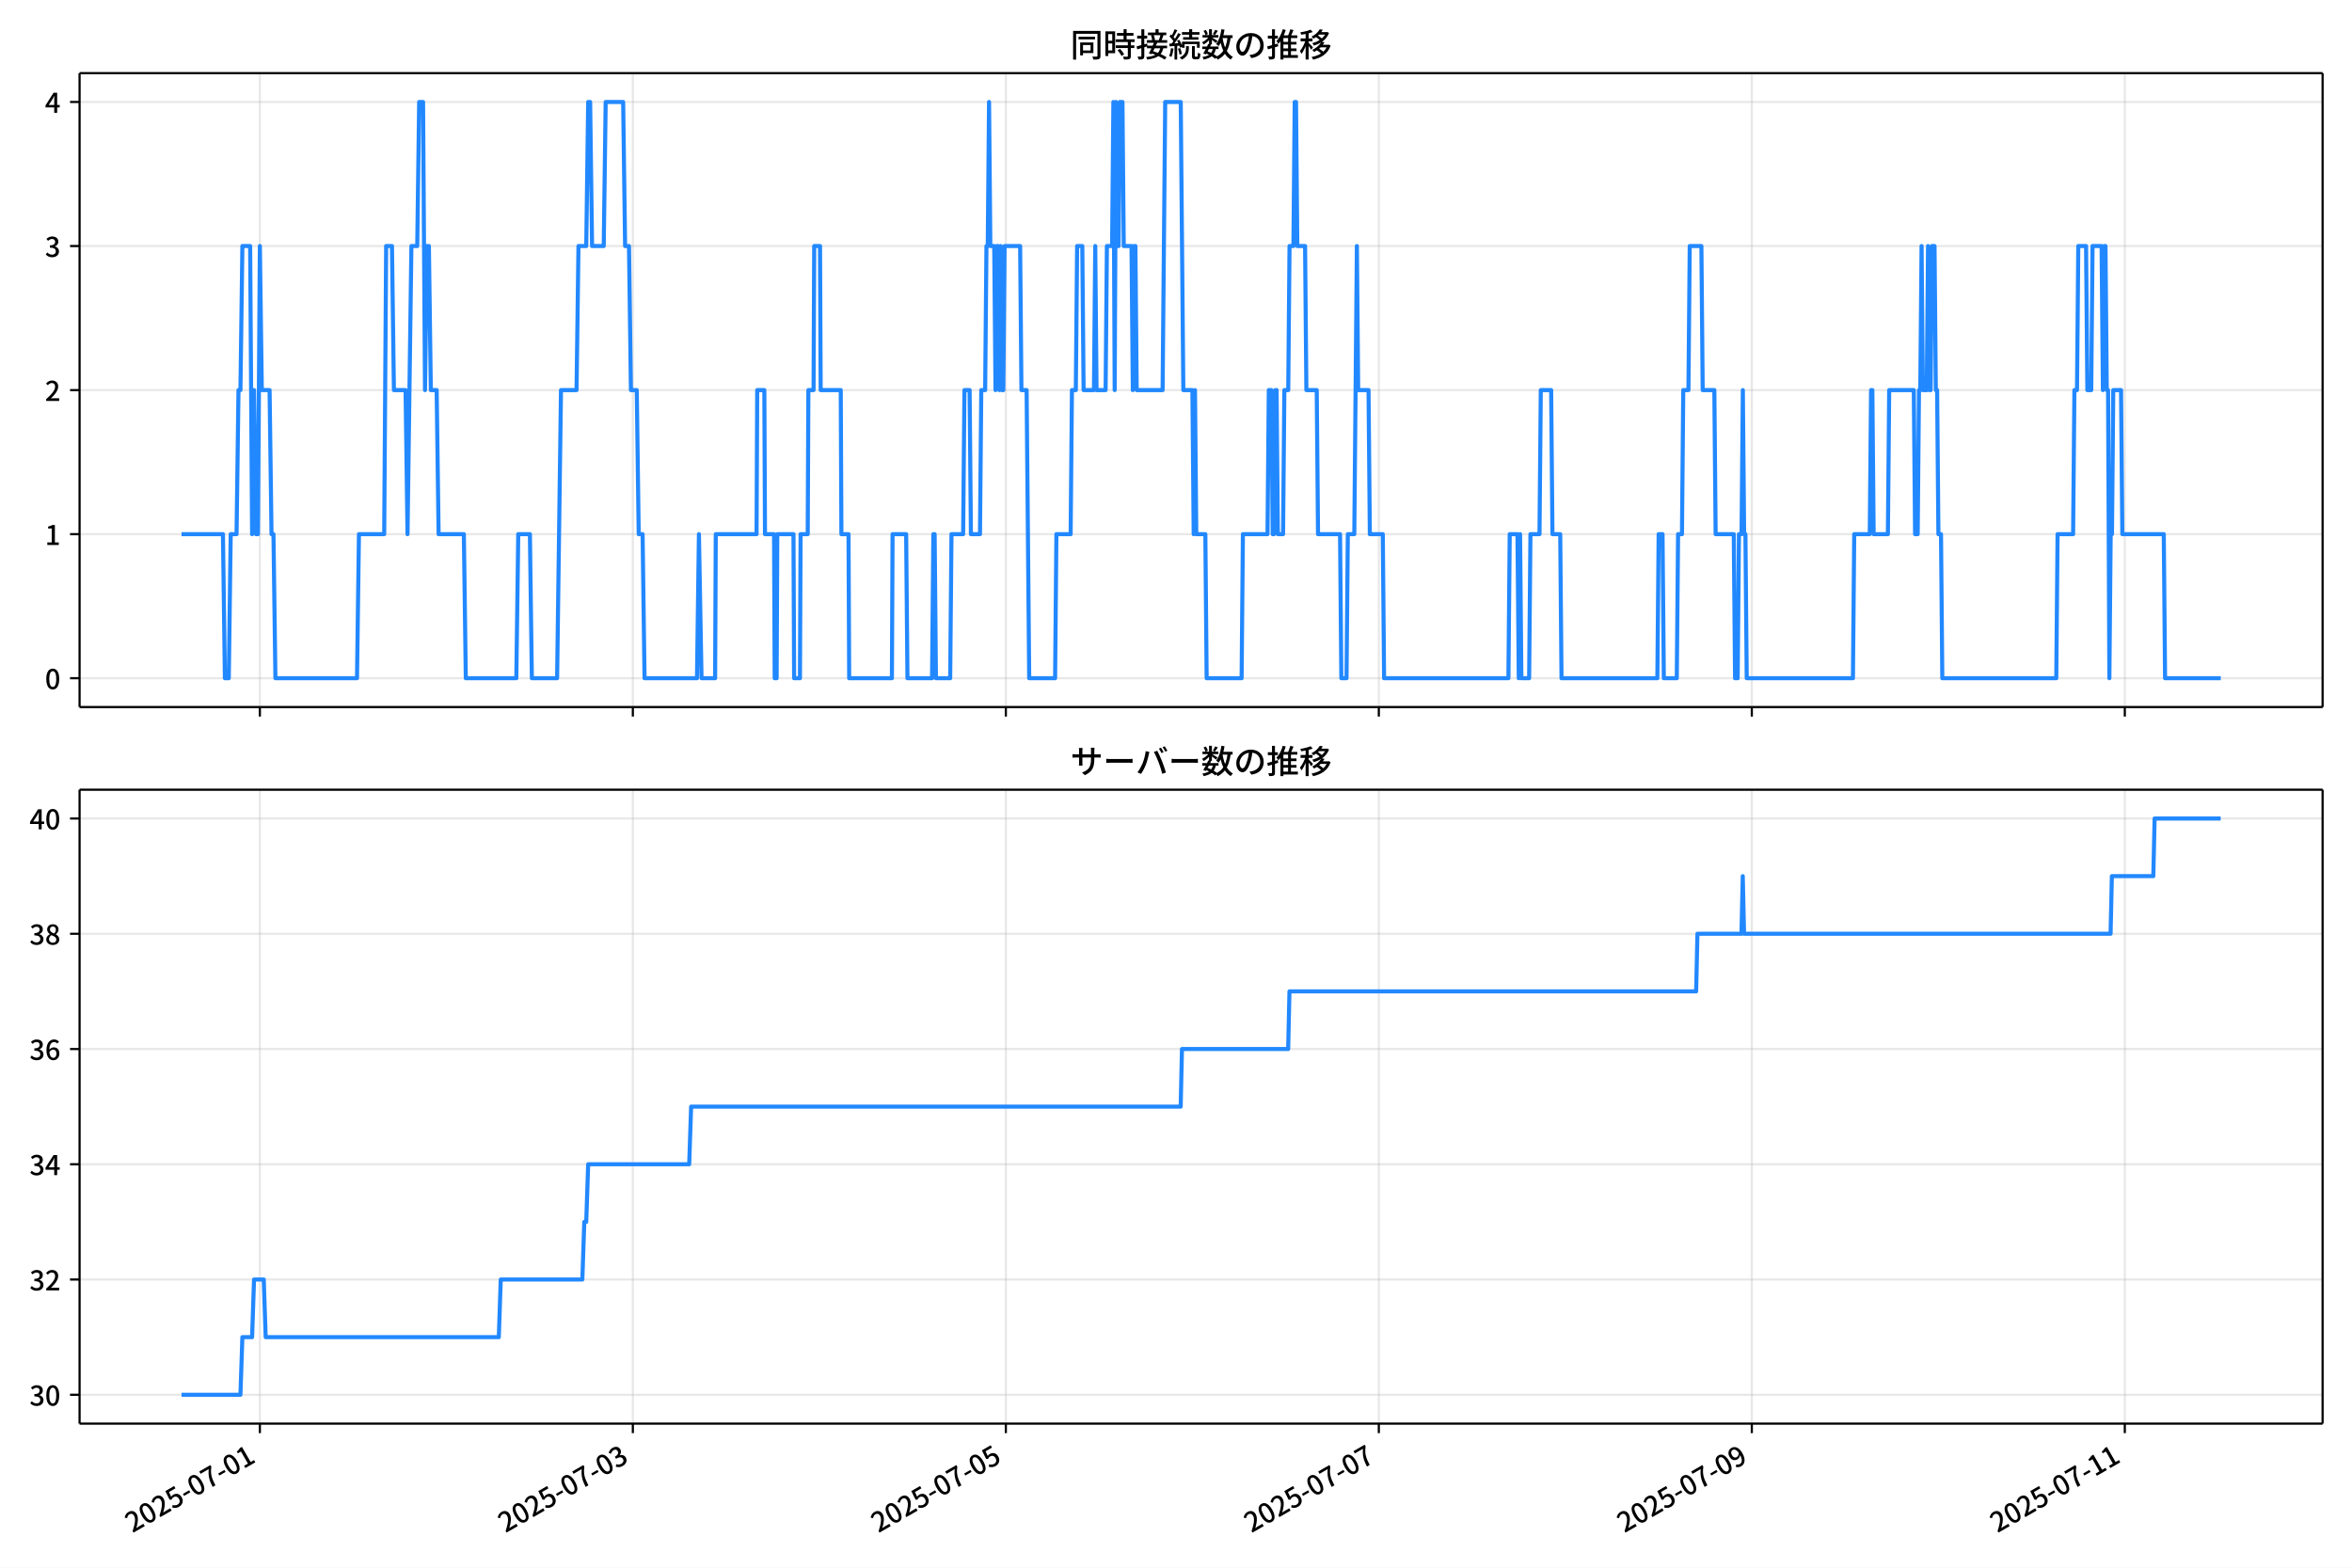
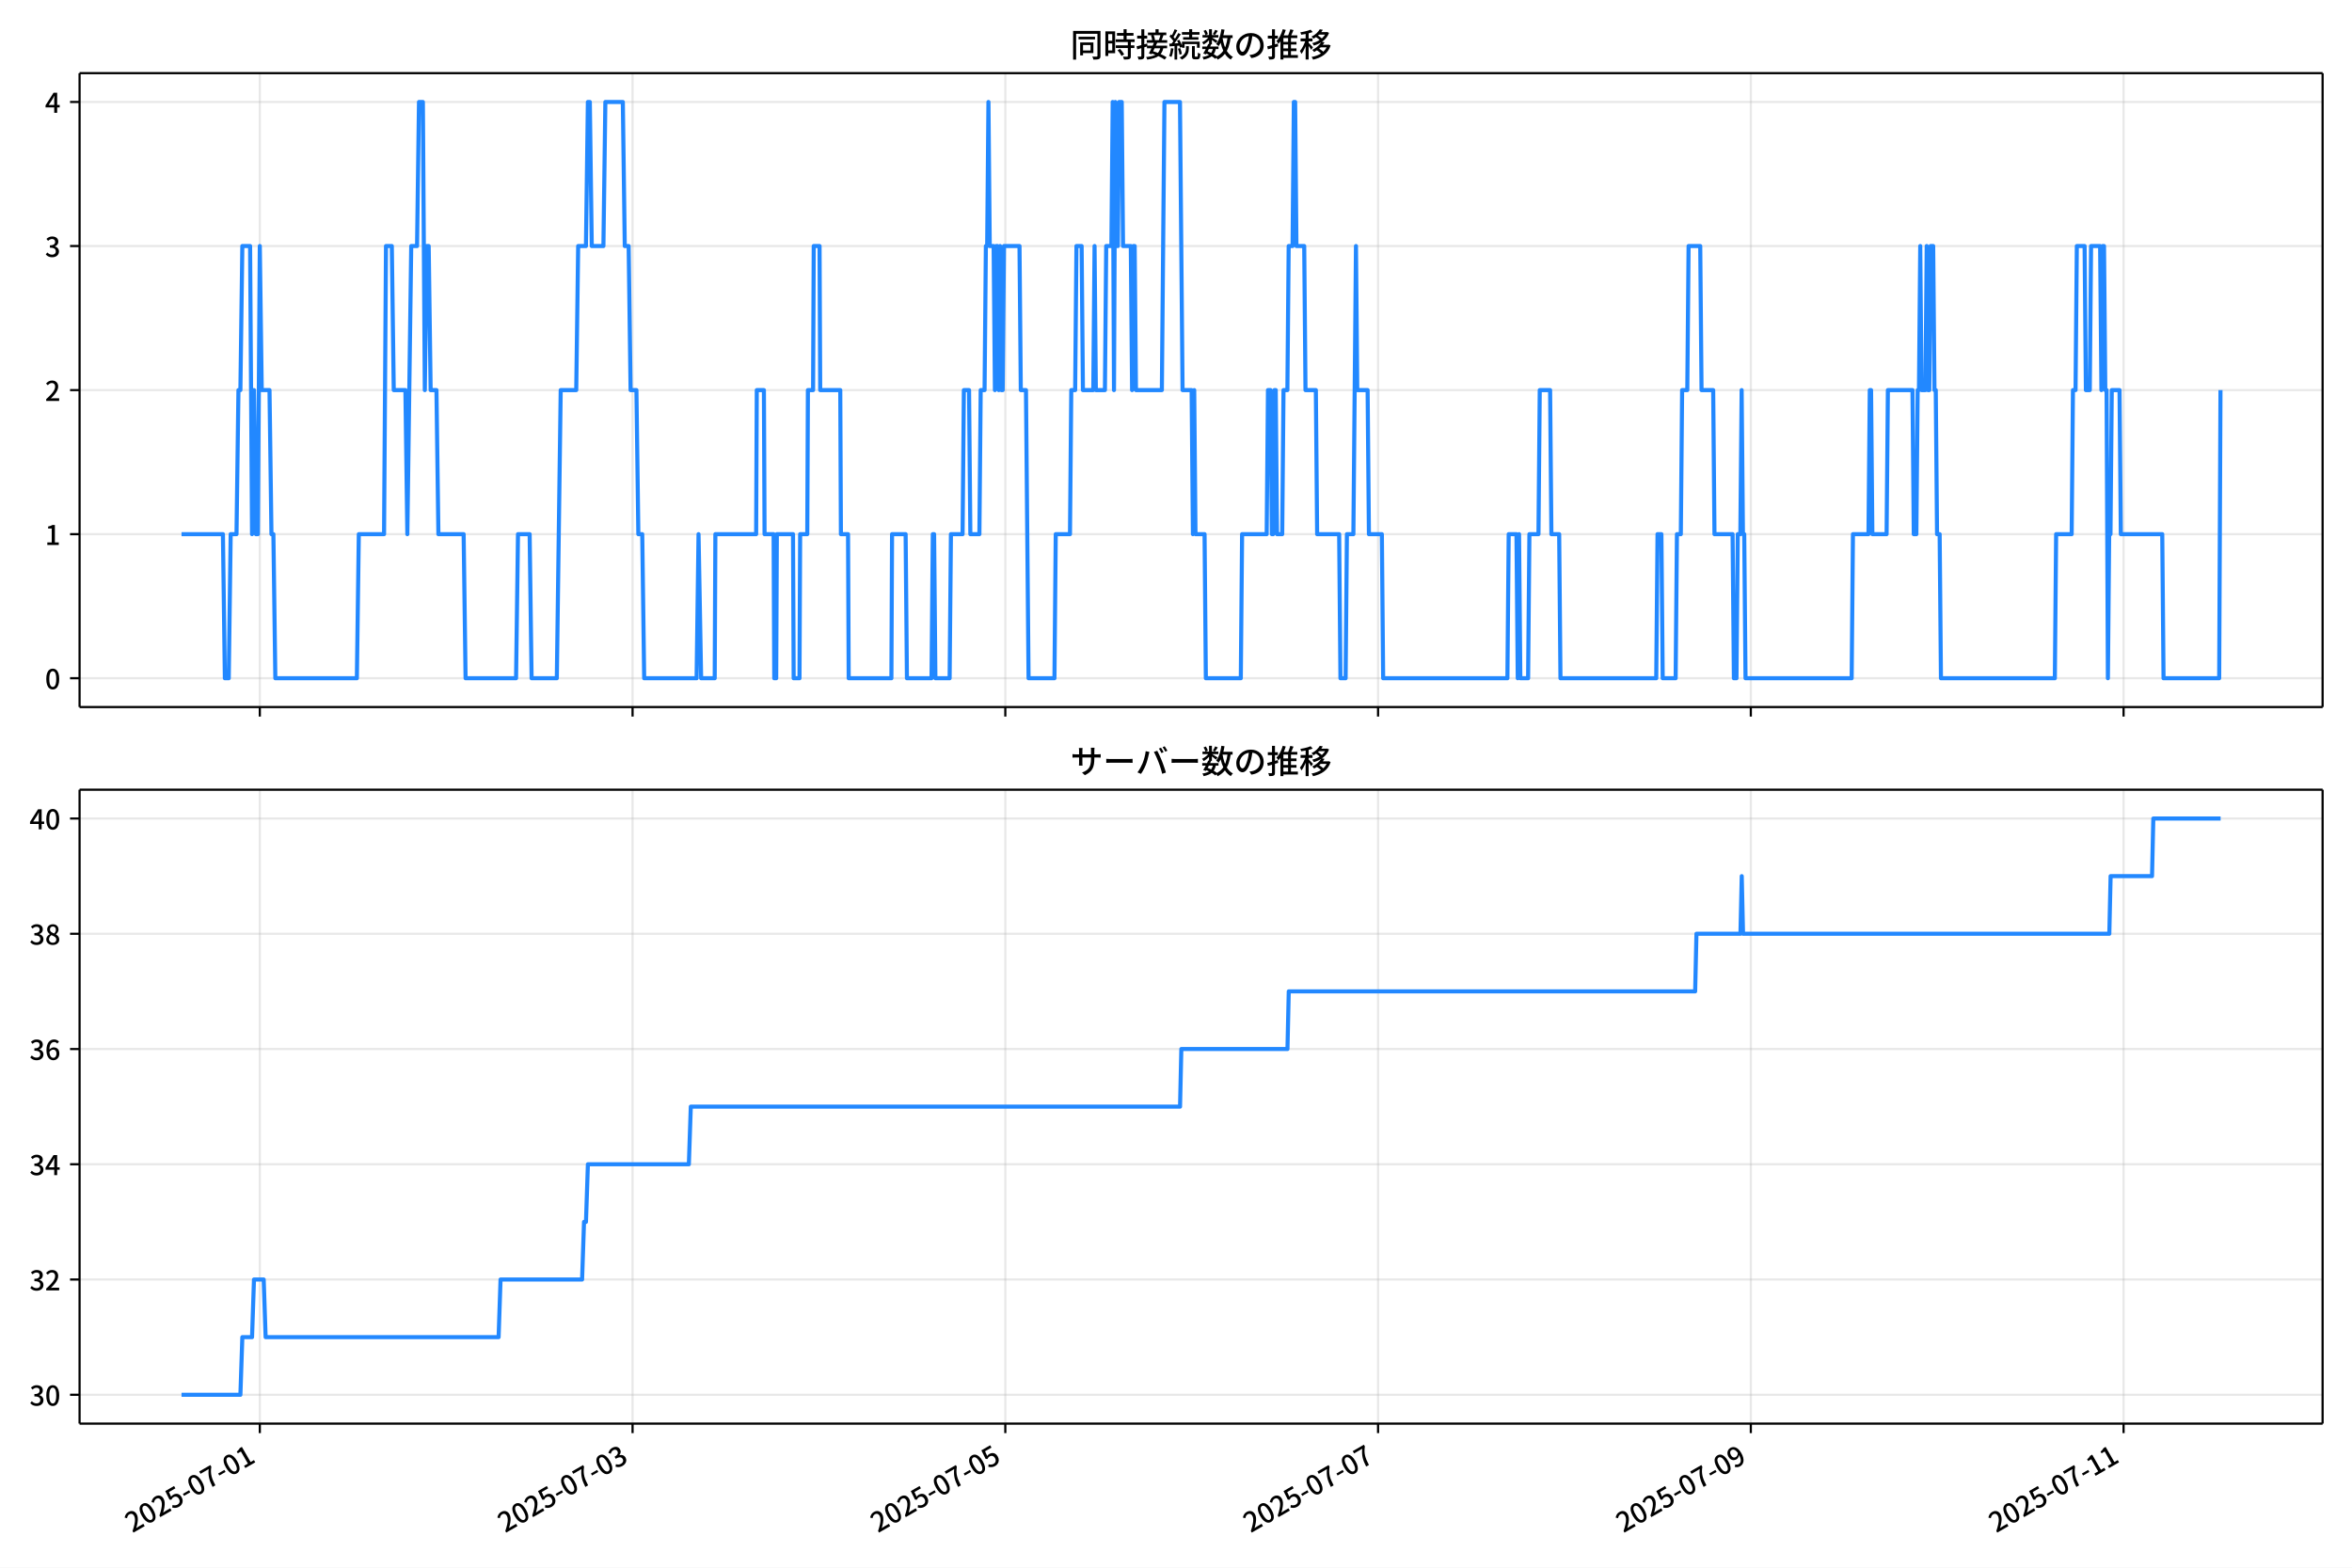
<svg xmlns="http://www.w3.org/2000/svg" xmlns:xlink="http://www.w3.org/1999/xlink" version="1.1" viewBox="0 0 864 576">
  <defs>
    <style type="text/css">*{stroke-linejoin: round; stroke-linecap: butt}</style>
  </defs>
  <g id="aa">
    <g id="ab">
      <path d="m0 576h864v-576h-864z" fill="#fff" />
    </g>
    <g id="ac">
      <g id="ad">
        <path d="m29.23 259.78h823.97v-232.9h-823.97z" fill="#fff" />
      </g>
      <g id="ae">
        <g id="af">
          <g id="ag">
-             <path d="m95.459 259.78v-232.9" clip-path="url(#d)" fill="none" stroke="#b0b0b0" stroke-linecap="square" stroke-opacity=".3" stroke-width=".8" />
+             <path d="m95.441 259.78v-232.9" clip-path="url(#d)" fill="none" stroke="#b0b0b0" stroke-linecap="square" stroke-opacity=".3" stroke-width=".8" />
          </g>
          <g id="ah">
            <defs>
              <path id="e" d="m0 0v3.5" stroke="#000" stroke-width=".8" />
            </defs>
-             <use x="95.459" y="259.778" stroke="#000000" stroke-width=".8" xlink:href="#e" />
+             <use x="95.441" y="259.778" stroke="#000000" stroke-width=".8" xlink:href="#e" />
          </g>
        </g>
        <g id="ai">
          <g id="aj">
-             <path d="m232.48 259.78v-232.9" clip-path="url(#d)" fill="none" stroke="#b0b0b0" stroke-linecap="square" stroke-opacity=".3" stroke-width=".8" />
+             <path d="m232.37 259.78v-232.9" clip-path="url(#d)" fill="none" stroke="#b0b0b0" stroke-linecap="square" stroke-opacity=".3" stroke-width=".8" />
          </g>
          <g id="ak">
-             <use x="232.475" y="259.778" stroke="#000000" stroke-width=".8" xlink:href="#e" />
+             <use x="232.37" y="259.778" stroke="#000000" stroke-width=".8" xlink:href="#e" />
          </g>
        </g>
        <g id="al">
          <g id="am">
-             <path d="m369.49 259.78v-232.9" clip-path="url(#d)" fill="none" stroke="#b0b0b0" stroke-linecap="square" stroke-opacity=".3" stroke-width=".8" />
+             <path d="m369.3 259.78v-232.9" clip-path="url(#d)" fill="none" stroke="#b0b0b0" stroke-linecap="square" stroke-opacity=".3" stroke-width=".8" />
          </g>
          <g id="an">
-             <use x="369.492" y="259.778" stroke="#000000" stroke-width=".8" xlink:href="#e" />
+             <use x="369.3" y="259.778" stroke="#000000" stroke-width=".8" xlink:href="#e" />
          </g>
        </g>
        <g id="ao">
          <g id="ap">
-             <path d="m506.51 259.78v-232.9" clip-path="url(#d)" fill="none" stroke="#b0b0b0" stroke-linecap="square" stroke-opacity=".3" stroke-width=".8" />
+             <path d="m506.23 259.78v-232.9" clip-path="url(#d)" fill="none" stroke="#b0b0b0" stroke-linecap="square" stroke-opacity=".3" stroke-width=".8" />
          </g>
          <g id="aq">
-             <use x="506.508" y="259.778" stroke="#000000" stroke-width=".8" xlink:href="#e" />
+             <use x="506.229" y="259.778" stroke="#000000" stroke-width=".8" xlink:href="#e" />
          </g>
        </g>
        <g id="ar">
          <g id="as">
-             <path d="m643.52 259.78v-232.9" clip-path="url(#d)" fill="none" stroke="#b0b0b0" stroke-linecap="square" stroke-opacity=".3" stroke-width=".8" />
+             <path d="m643.16 259.78v-232.9" clip-path="url(#d)" fill="none" stroke="#b0b0b0" stroke-linecap="square" stroke-opacity=".3" stroke-width=".8" />
          </g>
          <g id="at">
-             <use x="643.525" y="259.778" stroke="#000000" stroke-width=".8" xlink:href="#e" />
+             <use x="643.159" y="259.778" stroke="#000000" stroke-width=".8" xlink:href="#e" />
          </g>
        </g>
        <g id="au">
          <g id="av">
-             <path d="m780.54 259.78v-232.9" clip-path="url(#d)" fill="none" stroke="#b0b0b0" stroke-linecap="square" stroke-opacity=".3" stroke-width=".8" />
+             <path d="m780.09 259.78v-232.9" clip-path="url(#d)" fill="none" stroke="#b0b0b0" stroke-linecap="square" stroke-opacity=".3" stroke-width=".8" />
          </g>
          <g id="aw">
-             <use x="780.541" y="259.778" stroke="#000000" stroke-width=".8" xlink:href="#e" />
+             <use x="780.088" y="259.778" stroke="#000000" stroke-width=".8" xlink:href="#e" />
          </g>
        </g>
      </g>
      <g id="ax">
        <g id="ay">
          <g id="az">
            <path d="m29.23 249.19h823.97" clip-path="url(#d)" fill="none" stroke="#b0b0b0" stroke-linecap="square" stroke-opacity=".3" stroke-width=".8" />
          </g>
          <g id="ba">
            <defs>
              <path id="g" d="m0 0h-3.5" stroke="#000" stroke-width=".8" />
            </defs>
            <use x="29.23" y="249.191" stroke="#000000" stroke-width=".8" xlink:href="#g" />
          </g>
          <g id="bb">
            <g transform="translate(16.53 253.18) scale(.1 -.1)">
              <defs>
                <path id="a" transform="scale(.015625)" d="m1830-90q-460 0-806 275-346 276-535 823-188 547-188 1366 0 820 188 1357 189 538 535 803 346 266 806 266 461 0 800-269 340-269 528-803 189-534 189-1354 0-819-189-1366-188-547-528-823-339-275-800-275zm0 589q237 0 422 185 186 186 288 599 103 413 103 1091 0 679-103 1082-102 403-288 582-185 180-422 180-236 0-422-180-186-179-292-582-105-403-105-1082 0-678 105-1091 106-413 292-599 186-185 422-185z" />
              </defs>
              <use xlink:href="#a" />
            </g>
          </g>
        </g>
        <g id="bc">
          <g id="bd">
            <path d="m29.23 196.26h823.97" clip-path="url(#d)" fill="none" stroke="#b0b0b0" stroke-linecap="square" stroke-opacity=".3" stroke-width=".8" />
          </g>
          <g id="be">
            <use x="29.23" y="196.26" stroke="#000000" stroke-width=".8" xlink:href="#g" />
          </g>
          <g id="bf">
            <g transform="translate(16.53 200.25) scale(.1 -.1)">
              <defs>
                <path id="k" transform="scale(.015625)" d="m544 0v608h1037v3277h-845v467q333 58 579 147 247 90 451 218h557v-4109h915v-608h-2694z" />
              </defs>
              <use xlink:href="#k" />
            </g>
          </g>
        </g>
        <g id="bg">
          <g id="bh">
            <path d="m29.23 143.33h823.97" clip-path="url(#d)" fill="none" stroke="#b0b0b0" stroke-linecap="square" stroke-opacity=".3" stroke-width=".8" />
          </g>
          <g id="bi">
            <use x="29.23" y="143.329" stroke="#000000" stroke-width=".8" xlink:href="#g" />
          </g>
          <g id="bj">
            <g transform="translate(16.53 147.31) scale(.1 -.1)">
              <defs>
                <path id="b" transform="scale(.015625)" d="m282 0v429q697 621 1164 1136 468 515 701 956 234 442 234 826 0 256-87 451-86 196-262 301-176 106-445 106-275 0-506-151-230-150-422-368l-416 410q301 333 637 518 336 186 803 186 429 0 749-176t496-493 176-745q0-455-224-919t-615-935q-390-470-889-950 186 20 394 36t374 16h1184v-634h-3046z" />
              </defs>
              <use xlink:href="#b" />
            </g>
          </g>
        </g>
        <g id="bk">
          <g id="bl">
            <path d="m29.23 90.398h823.97" clip-path="url(#d)" fill="none" stroke="#b0b0b0" stroke-linecap="square" stroke-opacity=".3" stroke-width=".8" />
          </g>
          <g id="bm">
            <use x="29.23" y="90.398" stroke="#000000" stroke-width=".8" xlink:href="#g" />
          </g>
          <g id="bn">
            <g transform="translate(16.53 94.383) scale(.1 -.1)">
              <defs>
                <path id="j" transform="scale(.015625)" d="m1715-90q-371 0-656 90t-503 240q-217 150-377 323l359 474q211-205 479-359 269-153 634-153 269 0 467 92 199 93 311 266t112 423q0 256-125 451t-429 300q-304 106-835 106v551q467 0 732 105 266 106 384 291 119 186 119 423 0 307-192 489-192 183-531 183-269 0-503-119-233-118-438-316l-384 460q282 256 614 413 333 157 737 157 422 0 748-144 327-144 512-413 186-269 186-659 0-403-221-685-221-281-592-422v-26q269-70 490-227t349-400 128-557q0-422-215-726-214-304-573-468-358-163-787-163z" />
              </defs>
              <use xlink:href="#j" />
            </g>
          </g>
        </g>
        <g id="bo">
          <g id="bp">
            <path d="m29.23 37.466h823.97" clip-path="url(#d)" fill="none" stroke="#b0b0b0" stroke-linecap="square" stroke-opacity=".3" stroke-width=".8" />
          </g>
          <g id="bq">
            <use x="29.23" y="37.466" stroke="#000000" stroke-width=".8" xlink:href="#g" />
          </g>
          <g id="br">
            <g transform="translate(16.53 41.451) scale(.1 -.1)">
              <defs>
                <path id="l" transform="scale(.015625)" d="m2170 0v3072q0 192 12 457 13 266 20 458h-26q-90-179-183-365-92-185-195-364l-921-1415h2579v-576h-3328v493l1875 2957h858v-4717h-691z" />
              </defs>
              <use xlink:href="#l" />
            </g>
          </g>
        </g>
      </g>
      <g id="bs">
-         <path d="m66.683 196.26h15.217l.714 52.931h1.427l.714-52.931h2.141l.714-52.931h.714l.714-52.931h2.854l.714 105.86.714-52.931.714 52.931h.714l.714-105.86.714 52.931h2.854l.714 52.931h.714l.714 52.931h29.972l.714-52.931h9.277l.714-105.86h2.141l.714 52.931h4.282l.714 52.931 1.427-105.86h2.141l.714-52.931h1.427l.714 105.86.714-52.931h.714l.714 52.931h2.141l.714 52.931h9.277l.714 52.931h18.554l.714-52.931h4.282l.714 52.931h9.277l1.427-105.86h5.709l.714-52.931h2.854l.714-52.931h.714l.714 52.931h4.282l.714-52.931h6.423l.714 52.931h1.427l.714 52.931h2.141l.714 52.931h1.427l.714 52.931h19.268l.714-52.931.952 52.931h4.995l.238-52.931h14.986l.238-52.931h2.617l.238 52.931h3.33l.238 52.931h.714l.238-52.931h5.947l.238 52.931h2.141l.238-52.931h2.617l.238-52.931h1.903l.238-52.931h2.141l.238 52.931h7.374l.238 52.931h2.617l.238 52.931h15.7l.238-52.931h4.995l.476 52.931h9.039l.476-52.931h.476l.476 52.931h5.233l.476-52.931h4.282l.476-52.931h1.903l.476 52.931h3.33l.476-52.931h1.427l.476-52.931h.476l.476-52.931.476 52.931h1.427l.476 52.931.476-52.931h.476l.476 52.931.476-52.931.476 52.931h.476l.476-52.931h5.709l.476 52.931h1.903l.952 105.86h9.515l.476-52.931h5.233l.476-52.931h1.427l.476-52.931h1.903l.476 52.931h3.806l.476-52.931.476 52.931h3.33l.476-52.931h1.903l.476-52.931.476 105.86.476-105.86.476 52.931h.476l.476-52.931h.952l.476 52.931h2.854l.476 52.931.476-52.931h.476l.476 52.931h9.515l.952-105.86h5.709l.952 105.86h3.33l.476 52.931.476-52.931.476 52.931h3.33l.476 52.931h12.845l.476-52.931h9.039l.476-52.931h.952l.476 52.931h.476l.476-52.931h.476l.476 52.931h1.903l.476-52.931h1.427l.476-52.931h1.427l.476-52.931h.476l.476 52.931h2.854l.476 52.931h3.806l.476 52.931h8.088l.476 52.931h1.903l.476-52.931h2.379l.952-105.86.476 52.931h3.806l.476 52.931h4.758l.476 52.931h45.672l.476-52.931h2.854l.476 52.931.476-52.931.476 52.931h2.854l.476-52.931h3.33l.476-52.931h3.806l.476 52.931h2.854l.476 52.931h35.206l.476-52.931h1.427l.476 52.931h4.758l.476-52.931h1.427l.476-52.931h1.903l.476-52.931h4.282l.476 52.931h4.282l.476 52.931h6.66l.476 52.931h.952l.476-52.931h.952l.476-52.931.476 52.931h.476l.476 52.931h39.012l.476-52.931h5.709l.476-52.931h.476l.476 52.931h5.233l.476-52.931h9.039l.476 52.931h.952l.476-52.931h.476l.476-52.931.476 52.931h1.427l.476-52.931.476 52.931h.476l.476-52.931h.952l.476 52.931h.476l.476 52.931h.952l.476 52.931h41.866l.476-52.931h5.709l.476-52.931h.952l.476-52.931h2.854l.476 52.931h1.427l.476-52.931h3.33l.476 52.931.476-52.931h.476l.476 52.931h.476l.476 105.86.476-52.931h.476l.476-52.931h2.854l.476 52.931h15.224l.476 52.931h20.457v0" clip-path="url(#d)" fill="none" stroke="#28f" stroke-linecap="square" stroke-width="1.5" />
+         <path d="m66.683 196.26h15.207l.713 52.931h1.426l.713-52.931h2.139l.713-52.931h.713l.713-52.931h2.853l.713 105.86.713-52.931.713 52.931h.713l.713-105.86.713 52.931h2.853l.713 52.931h.713l.713 52.931h29.953l.713-52.931h9.271l.713-105.86h2.139l.713 52.931h4.279l.713 52.931 1.426-105.86h2.139l.713-52.931h1.426l.713 105.86.713-52.931h.713l.713 52.931h2.139l.713 52.931h9.271l.713 52.931h18.543l.713-52.931h4.279l.713 52.931h9.271l1.426-105.86h5.705l.713-52.931h2.853l.713-52.931h.713l.713 52.931h4.279l.713-52.931h6.419l.713 52.931h1.426l.713 52.931h2.139l.713 52.931h1.426l.713 52.931h19.256l.713-52.931.951 52.931h4.992l.238-52.931h14.977l.238-52.931h2.615l.238 52.931h3.328l.238 52.931h.713l.238-52.931h5.943l.238 52.931h2.139l.238-52.931h2.615l.238-52.931h1.902l.238-52.931h2.139l.238 52.931h7.37l.238 52.931h2.615l.238 52.931h15.69l.238-52.931h4.992l.475 52.931h9.034l.475-52.931h.475l.475 52.931h5.23l.475-52.931h4.279l.475-52.931h1.902l.475 52.931h3.328l.475-52.931h1.426l.475-52.931h.475l.475-52.931.475 52.931h1.426l.475 52.931.475-52.931h.475l.475 52.931.475-52.931.475 52.931h.475l.475-52.931h5.705l.475 52.931h1.902l.951 105.86h9.509l.475-52.931h5.23l.475-52.931h1.426l.475-52.931h1.902l.475 52.931h3.804l.475-52.931.475 52.931h3.328l.475-52.931h1.902l.475-52.931.475 105.86.475-105.86.475 52.931h.475l.475-52.931h.951l.475 52.931h2.853l.475 52.931.475-52.931h.475l.475 52.931h9.509l.951-105.86h5.705l.951 105.86h3.328l.475 52.931.475-52.931.475 52.931h3.328l.475 52.931h12.837l.475-52.931h9.034l.475-52.931h.951l.475 52.931h.475l.475-52.931h.475l.475 52.931h1.902l.475-52.931h1.426l.475-52.931h1.426l.475-52.931h.475l.475 52.931h2.853l.475 52.931h3.804l.475 52.931h8.083l.475 52.931h1.902l.475-52.931h2.377l.951-105.86.475 52.931h3.804l.475 52.931h4.755l.475 52.931h45.643l.475-52.931h2.853l.475 52.931.475-52.931.475 52.931h2.853l.475-52.931h3.328l.475-52.931h3.804l.475 52.931h2.853l.475 52.931h35.183l.475-52.931h1.426l.475 52.931h4.755l.475-52.931h1.426l.475-52.931h1.902l.475-52.931h4.279l.475 52.931h4.279l.475 52.931h6.656l.475 52.931h.951l.475-52.931h.951l.475-52.931.475 52.931h.475l.475 52.931h38.987l.475-52.931h5.705l.475-52.931h.475l.475 52.931h5.23l.475-52.931h9.034l.475 52.931h.951l.475-52.931h.475l.475-52.931.475 52.931h1.426l.475-52.931.475 52.931h.475l.475-52.931h.951l.475 52.931h.475l.475 52.931h.951l.475 52.931h41.84l.475-52.931h5.705l.475-52.931h.951l.475-52.931h2.853l.475 52.931h1.426l.475-52.931h3.328l.475 52.931.475-52.931h.475l.475 52.931h.475l.475 105.86.475-52.931h.475l.475-52.931h2.853l.475 52.931h15.214l.475 52.931h20.444l.475-105.86v0" clip-path="url(#d)" fill="none" stroke="#28f" stroke-linecap="square" stroke-width="1.5" />
      </g>
      <g id="bt">
        <path d="m29.23 259.78v-232.9" fill="none" stroke="#000" stroke-linecap="square" stroke-width=".8" />
      </g>
      <g id="bu">
        <path d="m853.2 259.78v-232.9" fill="none" stroke="#000" stroke-linecap="square" stroke-width=".8" />
      </g>
      <g id="bv">
        <path d="m29.23 259.78h823.97" fill="none" stroke="#000" stroke-linecap="square" stroke-width=".8" />
      </g>
      <g id="bw">
        <path d="m29.23 26.88h823.97" fill="none" stroke="#000" stroke-linecap="square" stroke-width=".8" />
      </g>
      <g id="bx">
        <g transform="translate(393.22 20.88) scale(.12 -.12)">
          <defs>
            <path id="u" transform="scale(.015625)" d="m1587 3936h3232v-518h-3232v518zm320-1114h557v-2534h-557v2534zm301 0h2291v-2086h-2291v512h1734v1069h-1734v505zm-1683 2260h5113v-570h-4524v-5056h-589v5626zm4768 0h595v-4896q0-250-67-397t-227-218q-160-77-426-96t-675-19q-13 83-45 192t-77 218q-45 108-89 185 281-13 527-13 247 0 330 0 83 7 118 42 36 35 36 112v4890z" />
            <path id="s" transform="scale(.015625)" d="m2714 4672h3238v-525h-3238v525zm-244-1235h3712v-538h-3712v538zm20-1184h3635v-531h-3635v531zm1523 3155h595v-2310h-595v2310zm832-2451h589v-2823q0-230-61-364-61-135-227-199-167-70-423-86t-633-16q-20 121-78 285-57 163-121 284 275-6 509-9t310-3q77 6 106 28 29 23 29 93v2810zm-2023-1677 487 282q153-160 313-352t294-381q135-189 206-343l-519-313q-64 153-189 348-124 196-278 394-154 199-314 365zm-2086 3718h1619v-4281h-1619v544h1056v3187h-1056v550zm32-1843h1293v-537h-1293v537zm-320 1843h563v-4832h-563v4832z" />
            <path id="t" transform="scale(.015625)" d="m3866 5408h614v-870h-614v870zm-1479-653h3597v-518h-3597v518zm-230-1485h4e3v-518h-4e3v518zm825 922 519 102q64-160 121-342 58-182 96-352 39-170 45-304l-544-128q-6 134-42 313-35 180-83 365-48 186-112 346zm1856 109 589-71q-96-275-202-557-105-281-195-486l-518 77q58 147 122 329 64 183 118 372t86 336zm-2643-2106h3943v-518h-3943v518zm1408 685 602-115q-167-371-362-784t-390-797-362-685l-525 179q160 288 346 666t368 784 323 752zm-659-2157 358 403q352-102 733-240 381-137 752-304 371-166 697-336 327-169 558-329l-384-461q-218 160-532 336-313 176-685 345-371 170-755 323-384 154-742 263zm1894 1114 583-71q-122-550-353-944-230-393-604-662t-922-435q-547-167-1296-269-25 128-93 269-67 141-137 230 678 64 1168 192t819 349q330 221 531 550 202 330 304 791zm-4684 217q396 90 953 240 557 151 1120 311l77-544q-525-154-1053-311-528-156-963-284l-134 588zm121 2093h1965v-563h-1965v563zm819 1248h576v-5229q0-236-51-374t-192-208q-141-77-355-99-214-23-541-16-13 115-64 288t-109 294q205-6 381-6t234 0q64 0 92 28 29 29 29 93v5229z" />
            <path id="r" transform="scale(.015625)" d="m4058 5408h595v-1798h-595v1798zm-1415-563h3443v-499h-3443v499zm231-992h3008v-499h-3008v499zm-224-877h3475v-1203h-531v729h-2432v-729h-512v1203zm1964-877h551v-1881q0-122 22-157 23-35 106-35 25 0 92 0 68 0 135 0t99 0q51 0 83 54t45 224 19 515q90-70 234-131t259-93q-19-429-83-662-64-234-183-326-118-93-316-93-39 0-103 0t-134 0-138 0q-67 0-99 0-237 0-365 64t-176 218q-48 153-48 422v1881zm-1164-6h550v-455q0-243-48-528-48-284-186-579-137-294-409-572-272-279-727-503-70 90-192 208-121 118-230 195 416 205 665 438 250 234 371 474 122 240 164 467 42 228 42 413v442zm-2240 3309 524-192q-121-244-259-503-137-259-275-496t-259-416l-410 173q122 186 246 438 125 253 240 515 116 263 193 481zm716-743 500-230q-224-359-496-756-272-396-548-764-275-368-518-650l-358 205q179 211 377 483 199 272 387 569 189 298 358 592 170 295 298 551zm-1721-665 307 403q166-154 339-340 173-185 320-364t224-327l-326-460q-77 160-218 348-141 189-314 384-172 196-332 356zm1485-832 435 179q128-211 249-458 122-246 215-474 93-227 137-412l-473-211q-32 185-119 422-86 237-201 486-115 250-243 468zm-1530-583q422 26 998 54 576 29 1184 68l7-499q-570-45-1127-84-556-38-992-70l-70 531zm1702-992 436 135q121-276 214-596t118-556l-454-148q-26 237-112 563-86 327-202 602zm-1363 109 499-83q-57-455-163-897-105-441-253-748-51 32-134 73-83 42-170 83-86 42-144 62 148 294 234 697t131 813zm691 627h525v-2861h-525v2861z" />
            <path id="n" transform="scale(.015625)" d="m224 2022h3187v-499h-3187v499zm51 2247h3111v-487h-3111v487zm1127-1735 563-121q-154-320-333-672t-352-679q-173-326-326-582l-532 173q148 243 324 566t345 669q170 346 311 646zm934-832 563-64q-89-480-262-838t-461-614-701-432-976-298q-25 128-99 269t-157 237q659 102 1085 303 426 202 666 554t342 883zm422 3597 519-211q-147-218-298-436-150-217-278-377l-403 186q121 173 252 413 132 240 208 425zm-1203 109h563v-2957h-563v2957zm-1075-320 448 186q134-192 246-420 112-227 157-393l-467-211q-38 172-147 406t-237 432zm1094-1050 397-236q-160-263-400-529-240-265-519-489-278-224-553-378-51 103-141 237-89 135-179 218 269 109 534 294 266 186 493 416 228 231 368 467zm487-204q83-45 246-145 163-99 352-211t346-211 221-150l-327-423q-83 77-230 198-147 122-317 253-170 132-327 250-156 119-259 189l295 250zm1798 396h2311v-556h-2311v556zm115 1178 615-90q-103-640-263-1235t-384-1101q-224-505-512-889-44 57-134 134t-186 157-166 125q275 339 473 796 199 458 340 995 141 538 217 1108zm1223-1510 614-58q-147-1101-445-1940-297-838-813-1443-515-604-1321-1014-26 71-90 177-64 105-134 208-70 102-128 159 742 346 1212 880 471 535 730 1290 260 755 375 1741zm-1005-135q134-851 387-1597 253-745 659-1305 407-560 1002-874-70-57-154-150-83-93-154-189-70-96-121-179-633 371-1056 988-422 618-688 1434-265 816-425 1783l550 89zm-3309-3065 327 416q377-148 754-330 378-182 701-378 324-195 548-368l-416-435q-211 179-519 378-307 198-666 383-358 186-729 334z" />
            <path id="q" transform="scale(.015625)" d="m3686 4378q-64-493-163-1041-99-547-265-1084-192-653-432-1104t-522-688-595-237q-320 0-596 221-275 221-448 621-172 400-172 931 0 537 220 1017 221 480 611 851 391 372 909 583 519 211 1121 211 576 0 1040-186 464-185 793-515 330-329 502-771 173-441 173-941 0-672-278-1194-278-521-816-851-538-329-1318-444l-378 601q166 20 307 42t263 48q307 70 585 217 279 148 496 375 218 227 342 534 125 308 125 692t-122 713q-121 330-358 573-236 243-582 380-346 138-781 138-525 0-935-186-409-185-694-489-284-304-432-656-147-352-147-678 0-365 89-605 90-240 224-355 135-115 276-115t288 144 297 457q151 314 298 800 147 461 246 982 100 522 145 1021l684-12z" />
            <path id="o" transform="scale(.015625)" d="m2995 2925h2893v-519h-2893v519zm0-1280h2893v-519h-2893v519zm-64-1299h3232v-557h-3232v557zm1312 3577h563v-3763h-563v3763zm429 1466 634-141q-154-390-340-794-185-403-339-684l-512 140q103 199 208 458 106 259 195 528 90 269 154 493zm-1472 25 582-147q-153-518-371-1018-217-499-483-931t-573-758q-38 64-109 160-70 96-147 198-77 103-141 160 416 416 733 1034t509 1302zm128-1203h2720v-537h-2720v-4205h-582v4422l313 320h269zm-3174-2157q396 90 953 240 557 151 1120 311l77-544q-525-154-1053-311-528-156-963-284l-134 588zm121 2093h1965v-563h-1965v563zm819 1248h576v-5229q0-236-51-374t-192-208q-141-77-355-99-214-23-541-16-13 115-64 288t-109 294q205-6 381-6t234 0q64 0 92 28 29 29 29 93v5229z" />
            <path id="m" transform="scale(.015625)" d="m4051 5402 595-109q-281-493-729-941t-1107-806q-39 64-106 144t-141 153q-73 74-137 119 608 288 1011 678t614 762zm-77-557h1511v-493h-1863l352 493zm1293 0h109l109 25 384-179q-192-505-496-905t-695-701q-390-301-845-519-454-217-947-358-44 109-137 253t-176 227q448 109 867 294 419 186 777 445 359 259 631 592t419 730v96zm-1990-954 377 307q167-96 336-218 170-121 320-249 151-128 247-237l-397-332q-90 108-237 236t-317 259q-169 132-329 234zm1107-934 595-109q-307-538-803-1031-496-492-1232-876-38 64-102 144t-138 156q-74 77-138 116 455 217 807 483t604 554q253 288 407 563zm-90-589h1460v-506h-1818l358 506zm1268 0h121l109 26 384-167q-192-614-531-1075t-787-794q-448-332-983-553-534-221-1129-355-45 115-132 269-86 153-176 249 551 96 1043 285 493 189 903 473 410 285 714 669t464 883v90zm-2132-1056 410 339q186-102 384-237 198-134 371-275t282-269l-435-371q-103 128-270 272-166 144-361 288t-381 253zm-2150 3533h589v-5376h-589v5376zm-992-1242h2336v-569h-2336v569zm1024-224 365-160q-96-339-231-707-134-368-291-727-157-358-336-672-179-313-365-537-44 128-134 291t-160 272q173 192 339 457 167 266 323 570 157 304 282 618t208 595zm941 1946 416-467q-314-122-695-221-380-99-784-173-403-74-780-131-20 102-71 236-51 135-102 231 358 58 732 138 375 80 711 179t573 208zm-397-2579q58-45 179-170 122-125 266-266 144-140 259-265t160-183l-352-473q-58 102-157 255-99 154-218 317-118 164-227 311-108 147-185 237l275 237z" />
          </defs>
          <use xlink:href="#u" />
          <use transform="translate(100)" xlink:href="#s" />
          <use transform="translate(200)" xlink:href="#t" />
          <use transform="translate(300)" xlink:href="#r" />
          <use transform="translate(400)" xlink:href="#n" />
          <use transform="translate(500)" xlink:href="#q" />
          <use transform="translate(600)" xlink:href="#o" />
          <use transform="translate(700)" xlink:href="#m" />
        </g>
      </g>
    </g>
    <g id="by">
      <g id="bz">
        <path d="m29.23 523.06h823.97v-232.9h-823.97z" fill="#fff" />
      </g>
      <g id="ca">
        <g id="cb">
          <g id="cc">
-             <path d="m95.459 523.06v-232.9" clip-path="url(#c)" fill="none" stroke="#b0b0b0" stroke-linecap="square" stroke-opacity=".3" stroke-width=".8" />
+             <path d="m95.441 523.06v-232.9" clip-path="url(#c)" fill="none" stroke="#b0b0b0" stroke-linecap="square" stroke-opacity=".3" stroke-width=".8" />
          </g>
          <g id="cd">
-             <use x="95.459" y="523.055" stroke="#000000" stroke-width=".8" xlink:href="#e" />
+             <use x="95.441" y="523.055" stroke="#000000" stroke-width=".8" xlink:href="#e" />
          </g>
          <g id="ce">
-             <g transform="translate(48.669 563.33) rotate(-30) scale(.1 -.1)">
+             <g transform="translate(48.651 563.33) rotate(-30) scale(.1 -.1)">
              <defs>
                <path id="i" transform="scale(.015625)" d="m1715-90q-365 0-653 90t-506 237q-217 147-383 307l352 480q134-134 294-246t361-183q202-70 452-70 262 0 473 118 212 119 333 346 122 227 122 541 0 460-247 716-246 256-649 256-224 0-384-64t-365-198l-365 237 141 2240h2387v-627h-1747l-109-1204q154 77 307 118 154 42 340 42 397 0 723-160t518-490q192-329 192-847 0-519-224-887t-586-560q-361-192-777-192z" />
                <path id="f" transform="scale(.015625)" d="m301 1536v544h1689v-544h-1689z" />
                <path id="h" transform="scale(.015625)" d="m1235 0q32 646 109 1187t224 1024 384 941 576 938h-2208v627h3027v-455q-409-512-665-989-256-476-397-969t-205-1053-90-1251h-755z" />
              </defs>
              <use xlink:href="#b" />
              <use transform="translate(57)" xlink:href="#a" />
              <use transform="translate(114)" xlink:href="#b" />
              <use transform="translate(171)" xlink:href="#i" />
              <use transform="translate(228)" xlink:href="#f" />
              <use transform="translate(263.7)" xlink:href="#a" />
              <use transform="translate(320.7)" xlink:href="#h" />
              <use transform="translate(377.7)" xlink:href="#f" />
              <use transform="translate(413.4)" xlink:href="#a" />
              <use transform="translate(470.4)" xlink:href="#k" />
            </g>
          </g>
        </g>
        <g id="cf">
          <g id="cg">
-             <path d="m232.48 523.06v-232.9" clip-path="url(#c)" fill="none" stroke="#b0b0b0" stroke-linecap="square" stroke-opacity=".3" stroke-width=".8" />
+             <path d="m232.37 523.06v-232.9" clip-path="url(#c)" fill="none" stroke="#b0b0b0" stroke-linecap="square" stroke-opacity=".3" stroke-width=".8" />
          </g>
          <g id="ch">
-             <use x="232.475" y="523.055" stroke="#000000" stroke-width=".8" xlink:href="#e" />
+             <use x="232.37" y="523.055" stroke="#000000" stroke-width=".8" xlink:href="#e" />
          </g>
          <g id="ci">
-             <g transform="translate(185.69 563.33) rotate(-30) scale(.1 -.1)">
+             <g transform="translate(185.58 563.33) rotate(-30) scale(.1 -.1)">
              <use xlink:href="#b" />
              <use transform="translate(57)" xlink:href="#a" />
              <use transform="translate(114)" xlink:href="#b" />
              <use transform="translate(171)" xlink:href="#i" />
              <use transform="translate(228)" xlink:href="#f" />
              <use transform="translate(263.7)" xlink:href="#a" />
              <use transform="translate(320.7)" xlink:href="#h" />
              <use transform="translate(377.7)" xlink:href="#f" />
              <use transform="translate(413.4)" xlink:href="#a" />
              <use transform="translate(470.4)" xlink:href="#j" />
            </g>
          </g>
        </g>
        <g id="cj">
          <g id="ck">
-             <path d="m369.49 523.06v-232.9" clip-path="url(#c)" fill="none" stroke="#b0b0b0" stroke-linecap="square" stroke-opacity=".3" stroke-width=".8" />
+             <path d="m369.3 523.06v-232.9" clip-path="url(#c)" fill="none" stroke="#b0b0b0" stroke-linecap="square" stroke-opacity=".3" stroke-width=".8" />
          </g>
          <g id="cl">
-             <use x="369.492" y="523.055" stroke="#000000" stroke-width=".8" xlink:href="#e" />
+             <use x="369.3" y="523.055" stroke="#000000" stroke-width=".8" xlink:href="#e" />
          </g>
          <g id="cm">
-             <g transform="translate(322.7 563.33) rotate(-30) scale(.1 -.1)">
+             <g transform="translate(322.51 563.33) rotate(-30) scale(.1 -.1)">
              <use xlink:href="#b" />
              <use transform="translate(57)" xlink:href="#a" />
              <use transform="translate(114)" xlink:href="#b" />
              <use transform="translate(171)" xlink:href="#i" />
              <use transform="translate(228)" xlink:href="#f" />
              <use transform="translate(263.7)" xlink:href="#a" />
              <use transform="translate(320.7)" xlink:href="#h" />
              <use transform="translate(377.7)" xlink:href="#f" />
              <use transform="translate(413.4)" xlink:href="#a" />
              <use transform="translate(470.4)" xlink:href="#i" />
            </g>
          </g>
        </g>
        <g id="cn">
          <g id="co">
-             <path d="m506.51 523.06v-232.9" clip-path="url(#c)" fill="none" stroke="#b0b0b0" stroke-linecap="square" stroke-opacity=".3" stroke-width=".8" />
+             <path d="m506.23 523.06v-232.9" clip-path="url(#c)" fill="none" stroke="#b0b0b0" stroke-linecap="square" stroke-opacity=".3" stroke-width=".8" />
          </g>
          <g id="cp">
-             <use x="506.508" y="523.055" stroke="#000000" stroke-width=".8" xlink:href="#e" />
+             <use x="506.229" y="523.055" stroke="#000000" stroke-width=".8" xlink:href="#e" />
          </g>
          <g id="cq">
-             <g transform="translate(459.72 563.33) rotate(-30) scale(.1 -.1)">
+             <g transform="translate(459.44 563.33) rotate(-30) scale(.1 -.1)">
              <use xlink:href="#b" />
              <use transform="translate(57)" xlink:href="#a" />
              <use transform="translate(114)" xlink:href="#b" />
              <use transform="translate(171)" xlink:href="#i" />
              <use transform="translate(228)" xlink:href="#f" />
              <use transform="translate(263.7)" xlink:href="#a" />
              <use transform="translate(320.7)" xlink:href="#h" />
              <use transform="translate(377.7)" xlink:href="#f" />
              <use transform="translate(413.4)" xlink:href="#a" />
              <use transform="translate(470.4)" xlink:href="#h" />
            </g>
          </g>
        </g>
        <g id="cr">
          <g id="cs">
-             <path d="m643.52 523.06v-232.9" clip-path="url(#c)" fill="none" stroke="#b0b0b0" stroke-linecap="square" stroke-opacity=".3" stroke-width=".8" />
+             <path d="m643.16 523.06v-232.9" clip-path="url(#c)" fill="none" stroke="#b0b0b0" stroke-linecap="square" stroke-opacity=".3" stroke-width=".8" />
          </g>
          <g id="ct">
-             <use x="643.525" y="523.055" stroke="#000000" stroke-width=".8" xlink:href="#e" />
+             <use x="643.159" y="523.055" stroke="#000000" stroke-width=".8" xlink:href="#e" />
          </g>
          <g id="cu">
-             <g transform="translate(596.74 563.33) rotate(-30) scale(.1 -.1)">
+             <g transform="translate(596.37 563.33) rotate(-30) scale(.1 -.1)">
              <defs>
                <path id="v" transform="scale(.015625)" d="m1562-90q-410 0-708 150-297 151-502 356l403 461q141-160 346-256t422-96q224 0 425 102 202 103 352 333 151 230 237 614 87 384 87 941 0 589-115 970t-323 563-496 182q-205 0-372-118-166-118-262-336t-96-525q0-301 86-512 87-211 259-323 173-112 417-112 224 0 460 141 237 141 448 461l32-544q-134-180-313-314t-371-208-384-74q-391 0-689 166-297 167-467 496-169 330-169 823 0 467 195 816t515 541 698 192q339 0 636-138 298-137 519-419 221-281 349-710t128-1018q0-691-141-1187t-391-807q-249-310-563-461-313-150-652-150z" />
              </defs>
              <use xlink:href="#b" />
              <use transform="translate(57)" xlink:href="#a" />
              <use transform="translate(114)" xlink:href="#b" />
              <use transform="translate(171)" xlink:href="#i" />
              <use transform="translate(228)" xlink:href="#f" />
              <use transform="translate(263.7)" xlink:href="#a" />
              <use transform="translate(320.7)" xlink:href="#h" />
              <use transform="translate(377.7)" xlink:href="#f" />
              <use transform="translate(413.4)" xlink:href="#a" />
              <use transform="translate(470.4)" xlink:href="#v" />
            </g>
          </g>
        </g>
        <g id="cv">
          <g id="cw">
-             <path d="m780.54 523.06v-232.9" clip-path="url(#c)" fill="none" stroke="#b0b0b0" stroke-linecap="square" stroke-opacity=".3" stroke-width=".8" />
+             <path d="m780.09 523.06v-232.9" clip-path="url(#c)" fill="none" stroke="#b0b0b0" stroke-linecap="square" stroke-opacity=".3" stroke-width=".8" />
          </g>
          <g id="cx">
-             <use x="780.541" y="523.055" stroke="#000000" stroke-width=".8" xlink:href="#e" />
+             <use x="780.088" y="523.055" stroke="#000000" stroke-width=".8" xlink:href="#e" />
          </g>
          <g id="cy">
-             <g transform="translate(733.75 563.33) rotate(-30) scale(.1 -.1)">
+             <g transform="translate(733.3 563.33) rotate(-30) scale(.1 -.1)">
              <use xlink:href="#b" />
              <use transform="translate(57)" xlink:href="#a" />
              <use transform="translate(114)" xlink:href="#b" />
              <use transform="translate(171)" xlink:href="#i" />
              <use transform="translate(228)" xlink:href="#f" />
              <use transform="translate(263.7)" xlink:href="#a" />
              <use transform="translate(320.7)" xlink:href="#h" />
              <use transform="translate(377.7)" xlink:href="#f" />
              <use transform="translate(413.4)" xlink:href="#k" />
              <use transform="translate(470.4)" xlink:href="#k" />
            </g>
          </g>
        </g>
      </g>
      <g id="cz">
        <g id="da">
          <g id="db">
            <path d="m29.23 512.47h823.97" clip-path="url(#c)" fill="none" stroke="#b0b0b0" stroke-linecap="square" stroke-opacity=".3" stroke-width=".8" />
          </g>
          <g id="dc">
            <use x="29.23" y="512.469" stroke="#000000" stroke-width=".8" xlink:href="#g" />
          </g>
          <g id="dd">
            <g transform="translate(10.83 516.45) scale(.1 -.1)">
              <use xlink:href="#j" />
              <use transform="translate(57)" xlink:href="#a" />
            </g>
          </g>
        </g>
        <g id="de">
          <g id="df">
            <path d="m29.23 470.12h823.97" clip-path="url(#c)" fill="none" stroke="#b0b0b0" stroke-linecap="square" stroke-opacity=".3" stroke-width=".8" />
          </g>
          <g id="dg">
            <use x="29.23" y="470.124" stroke="#000000" stroke-width=".8" xlink:href="#g" />
          </g>
          <g id="dh">
            <g transform="translate(10.83 474.11) scale(.1 -.1)">
              <use xlink:href="#j" />
              <use transform="translate(57)" xlink:href="#b" />
            </g>
          </g>
        </g>
        <g id="di">
          <g id="dj">
            <path d="m29.23 427.78h823.97" clip-path="url(#c)" fill="none" stroke="#b0b0b0" stroke-linecap="square" stroke-opacity=".3" stroke-width=".8" />
          </g>
          <g id="dk">
            <use x="29.23" y="427.779" stroke="#000000" stroke-width=".8" xlink:href="#g" />
          </g>
          <g id="dl">
            <g transform="translate(10.83 431.76) scale(.1 -.1)">
              <use xlink:href="#j" />
              <use transform="translate(57)" xlink:href="#l" />
            </g>
          </g>
        </g>
        <g id="dm">
          <g id="dn">
            <path d="m29.23 385.43h823.97" clip-path="url(#c)" fill="none" stroke="#b0b0b0" stroke-linecap="square" stroke-opacity=".3" stroke-width=".8" />
          </g>
          <g id="do">
            <use x="29.23" y="385.434" stroke="#000000" stroke-width=".8" xlink:href="#g" />
          </g>
          <g id="dp">
            <g transform="translate(10.83 389.42) scale(.1 -.1)">
              <defs>
                <path id="x" transform="scale(.015625)" d="m1971-90q-339 0-634 144-294 144-518 435-224 292-352 733-128 442-128 1044 0 678 147 1161 148 483 397 784 250 301 570 445t665 144q397 0 688-147 292-147 490-359l-403-448q-128 154-327 253-198 99-409 99-307 0-567-182-259-182-413-605-153-422-153-1145 0-608 115-1002t326-589q212-195 493-195 212 0 375 121 163 122 259 343t96 522q0 300-90 511-89 212-259 320-169 109-419 109-211 0-451-134t-458-461l-25 538q134 192 313 323t374 201q196 71 375 71 397 0 694-163 298-163 467-490 170-326 170-825 0-468-195-817-195-348-512-544-317-195-701-195z" />
              </defs>
              <use xlink:href="#j" />
              <use transform="translate(57)" xlink:href="#x" />
            </g>
          </g>
        </g>
        <g id="dq">
          <g id="dr">
            <path d="m29.23 343.09h823.97" clip-path="url(#c)" fill="none" stroke="#b0b0b0" stroke-linecap="square" stroke-opacity=".3" stroke-width=".8" />
          </g>
          <g id="ds">
            <use x="29.23" y="343.089" stroke="#000000" stroke-width=".8" xlink:href="#g" />
          </g>
          <g id="dt">
            <g transform="translate(10.83 347.07) scale(.1 -.1)">
              <defs>
                <path id="w" transform="scale(.015625)" d="m1830-90q-441 0-787 163-345 164-547 448-202 285-202 650 0 314 122 557t314 419 403 291v32q-256 186-442 458-185 272-185 643 0 365 176 640t480 425q304 151 694 151 410 0 704-160t457-439q164-278 164-649 0-237-96-448t-234-381q-137-169-291-278v-32q218-115 397-285 179-169 288-406t109-557q0-346-189-628-189-281-532-448-342-166-803-166zm314 2708q205 198 310 419 106 221 106 464 0 211-83 384t-247 272q-163 99-393 99-288 0-480-183-192-182-192-502 0-256 134-429 135-172 359-294t486-230zm-294-2170q236 0 418 89 183 90 285 253 103 164 103 388 0 211-90 367-89 157-246 272-157 116-368 215t-454 195q-244-173-398-426-153-252-153-553 0-237 118-416 119-179 324-282 205-102 461-102z" />
              </defs>
              <use xlink:href="#j" />
              <use transform="translate(57)" xlink:href="#w" />
            </g>
          </g>
        </g>
        <g id="du">
          <g id="dv">
            <path d="m29.23 300.74h823.97" clip-path="url(#c)" fill="none" stroke="#b0b0b0" stroke-linecap="square" stroke-opacity=".3" stroke-width=".8" />
          </g>
          <g id="dw">
            <use x="29.23" y="300.744" stroke="#000000" stroke-width=".8" xlink:href="#g" />
          </g>
          <g id="dx">
            <g transform="translate(10.83 304.73) scale(.1 -.1)">
              <use xlink:href="#l" />
              <use transform="translate(57)" xlink:href="#a" />
            </g>
          </g>
        </g>
      </g>
      <g id="dy">
-         <path d="m66.683 512.47h21.64l.714-21.173h3.568l.714-21.173h3.568l.714 21.173h85.635l.714-21.173h29.972l.714-21.173h.714l.714-21.173h37.109l.714-21.173h179.83l.476-21.173h39.012l.476-21.173h149.39l.476-21.173h16.176l.476-21.173.476 21.173h134.64l.476-21.173h15.224l.476-21.173h24.263v0" clip-path="url(#c)" fill="none" stroke="#28f" stroke-linecap="square" stroke-width="1.5" />
+         <path d="m66.683 512.47h21.626l.713-21.173h3.566l.713-21.173h3.566l.713 21.173h85.581l.713-21.173h29.953l.713-21.173h.713l.713-21.173h37.085l.713-21.173h179.72l.475-21.173h38.987l.475-21.173h149.29l.475-21.173h16.165l.475-21.173.475 21.173h134.55l.475-21.173h15.214l.475-21.173h24.723v0" clip-path="url(#c)" fill="none" stroke="#28f" stroke-linecap="square" stroke-width="1.5" />
      </g>
      <g id="dz">
        <path d="m29.23 523.06v-232.9" fill="none" stroke="#000" stroke-linecap="square" stroke-width=".8" />
      </g>
      <g id="ea">
        <path d="m853.2 523.06v-232.9" fill="none" stroke="#000" stroke-linecap="square" stroke-width=".8" />
      </g>
      <g id="eb">
        <path d="m29.23 523.06h823.97" fill="none" stroke="#000" stroke-linecap="square" stroke-width=".8" />
      </g>
      <g id="ec">
        <path d="m29.23 290.16h823.97" fill="none" stroke="#000" stroke-linecap="square" stroke-width=".8" />
      </g>
      <g id="ed">
        <g transform="translate(393.22 284.16) scale(.12 -.12)">
          <defs>
            <path id="z" transform="scale(.015625)" d="m4685 2893q0-621-84-1111-83-489-288-877-204-387-569-691t-928-560l-544 512q448 167 781 371 333 205 550 503 218 298 323 739 106 442 106 1075v1620q0 192-10 339-9 147-22 217h723q-6-70-22-217t-16-339v-1581zm-2304 2086q-7-64-23-199-16-134-16-313v-2317q0-128 6-256 7-128 13-224 7-96 13-140h-710q6 44 12 140 7 96 13 221 7 125 7 259v2317q0 122-10 256-9 135-28 256h723zm-1978-1197q45-12 144-22t237-20q138-9 285-9h4217q237 0 394 13t246 26v-679q-76 7-240 13-163 6-393 6h-4224q-147 0-282-3-134-3-234-10-99-6-150-12v697z" />
            <path id="p" transform="scale(.015625)" d="m621 2854q109-6 265-16 157-9 339-16 183-6 349-6 128 0 352 0t509 0 598 0q314 0 624 0 311 0 586 0t486 0q212 0 327 0 230 0 416 16t301 22v-793q-109 6-308 19-198 13-409 13-109 0-324 0-214 0-489 0t-586 0q-310 0-624 0-313 0-598 0t-509 0-352 0q-262 0-525-10-262-9-428-22v793z" />
            <path id="y" transform="scale(.015625)" d="m4941 5037q83-109 176-269t182-320q90-160 154-288l-416-179q-96 192-240 448t-272 435l416 173zm723 275q83-122 182-282 100-160 196-317 96-156 153-271l-416-186q-102 205-246 454-144 250-279 429l410 173zm-4339-3360q102 262 201 556 100 295 183 612t144 630q61 314 93 602l723-147q-19-83-45-183-26-99-48-195t-42-166q-32-154-86-394t-131-512-164-551q-86-278-182-514-115-301-269-618-153-317-326-618-173-300-346-550l-697 294q301 397 563 874t429 880zm3155 198q-96 250-215 531-118 282-243 567-124 285-246 534-122 250-224 429l659 218q96-179 221-429t253-535q128-284 249-566 122-281 218-525 90-230 195-518 106-288 211-592 106-304 195-589 90-285 154-515l-729-237q-84 352-199 736t-240 768-259 723z" />
          </defs>
          <use xlink:href="#z" />
          <use transform="translate(100)" xlink:href="#p" />
          <use transform="translate(200)" xlink:href="#y" />
          <use transform="translate(300)" xlink:href="#p" />
          <use transform="translate(400)" xlink:href="#n" />
          <use transform="translate(500)" xlink:href="#q" />
          <use transform="translate(600)" xlink:href="#o" />
          <use transform="translate(700)" xlink:href="#m" />
        </g>
      </g>
    </g>
  </g>
  <defs>
    <clipPath id="d">
      <rect x="29.23" y="26.88" width="823.97" height="232.9" />
    </clipPath>
    <clipPath id="c">
      <rect x="29.23" y="290.16" width="823.97" height="232.9" />
    </clipPath>
  </defs>
</svg>
